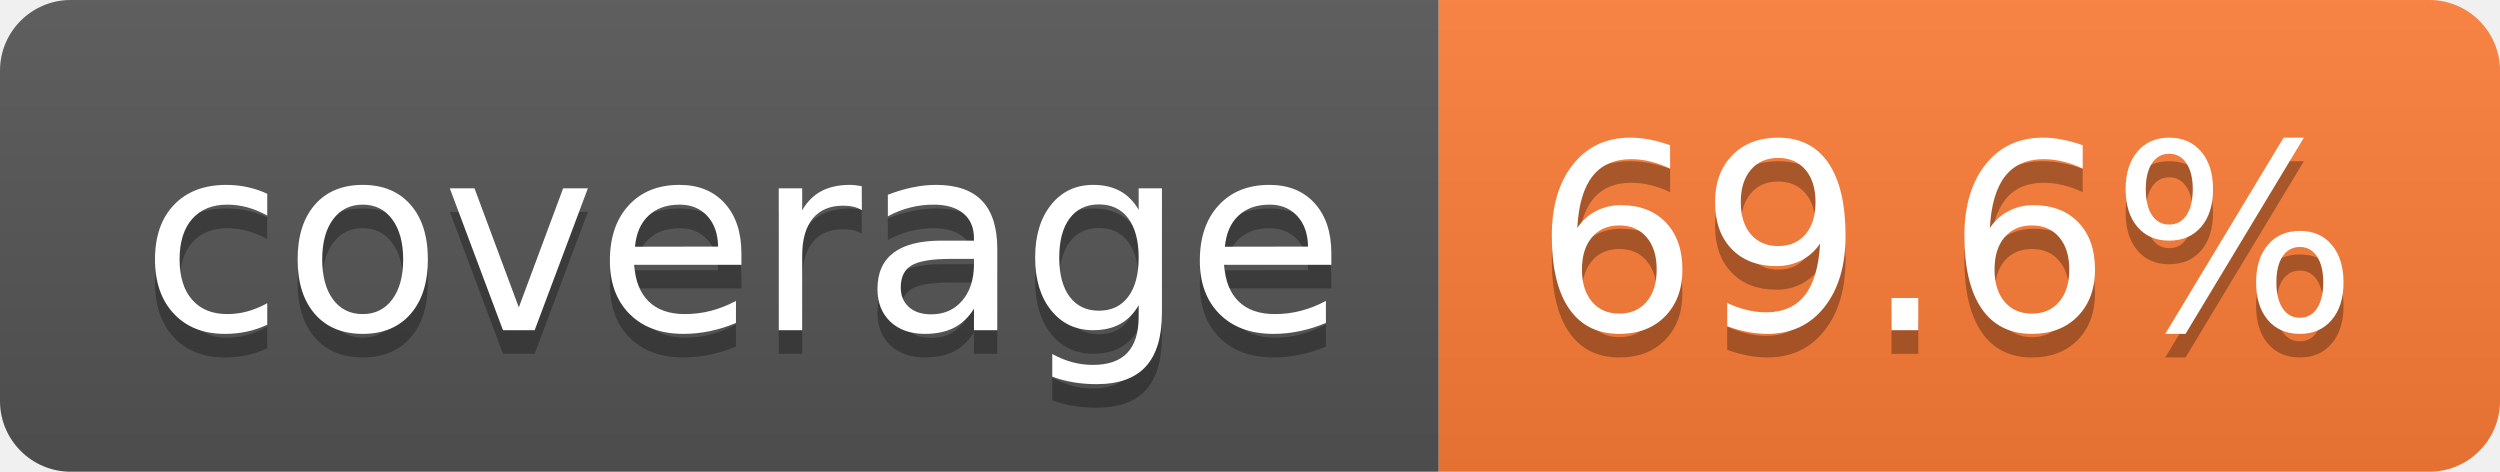
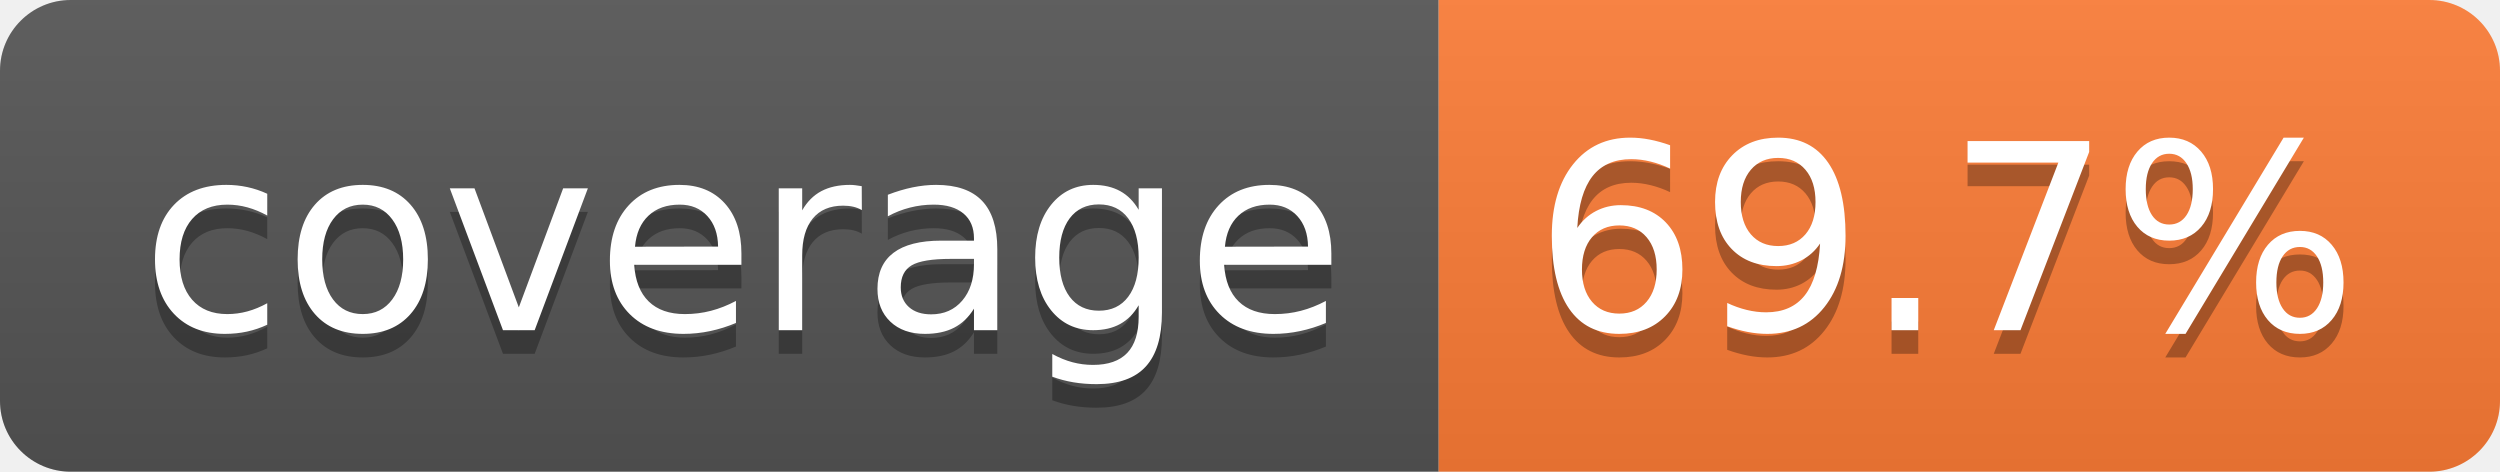
- <svg xmlns="http://www.w3.org/2000/svg" width="106" height="20" role="img" aria-label="coverage: 69.6%">
+ <svg xmlns="http://www.w3.org/2000/svg" width="106" height="20" role="img" aria-label="coverage: 69.7%">
  <linearGradient id="s" x2="0" y2="100%">
    <stop offset="0" stop-color="#bbb" stop-opacity=".1" />
    <stop offset="1" stop-opacity=".1" />
  </linearGradient>
  <clipPath id="r">
    <rect width="106" height="20" rx="3" fill="#fff" />
  </clipPath>
  <g clip-path="url(#r)">
    <rect width="61" height="20" fill="#555" />
    <rect x="61" width="45" height="20" fill="#fe7d37" />
    <rect width="106" height="20" fill="url(#s)" />
  </g>
  <g fill="#fff" text-anchor="middle" font-family="Verdana,Geneva,DejaVu Sans,sans-serif" text-rendering="geometricPrecision" font-size="110">
    <text aria-hidden="true" x="315" y="150" fill="#010101" fill-opacity=".3" transform="scale(.1)" textLength="510">coverage</text>
    <text x="315" y="140" transform="scale(.1)" fill="#fff" textLength="510">coverage</text>
-     <text aria-hidden="true" x="825" y="150" fill="#010101" fill-opacity=".3" transform="scale(.1)" textLength="350">69.6%</text>
-     <text x="825" y="140" transform="scale(.1)" fill="#fff" textLength="350">69.6%</text>
+     <text aria-hidden="true" x="825" y="150" fill="#010101" fill-opacity=".3" transform="scale(.1)" textLength="350">69.7%</text>
+     <text x="825" y="140" transform="scale(.1)" fill="#fff" textLength="350">69.7%</text>
  </g>
</svg>
